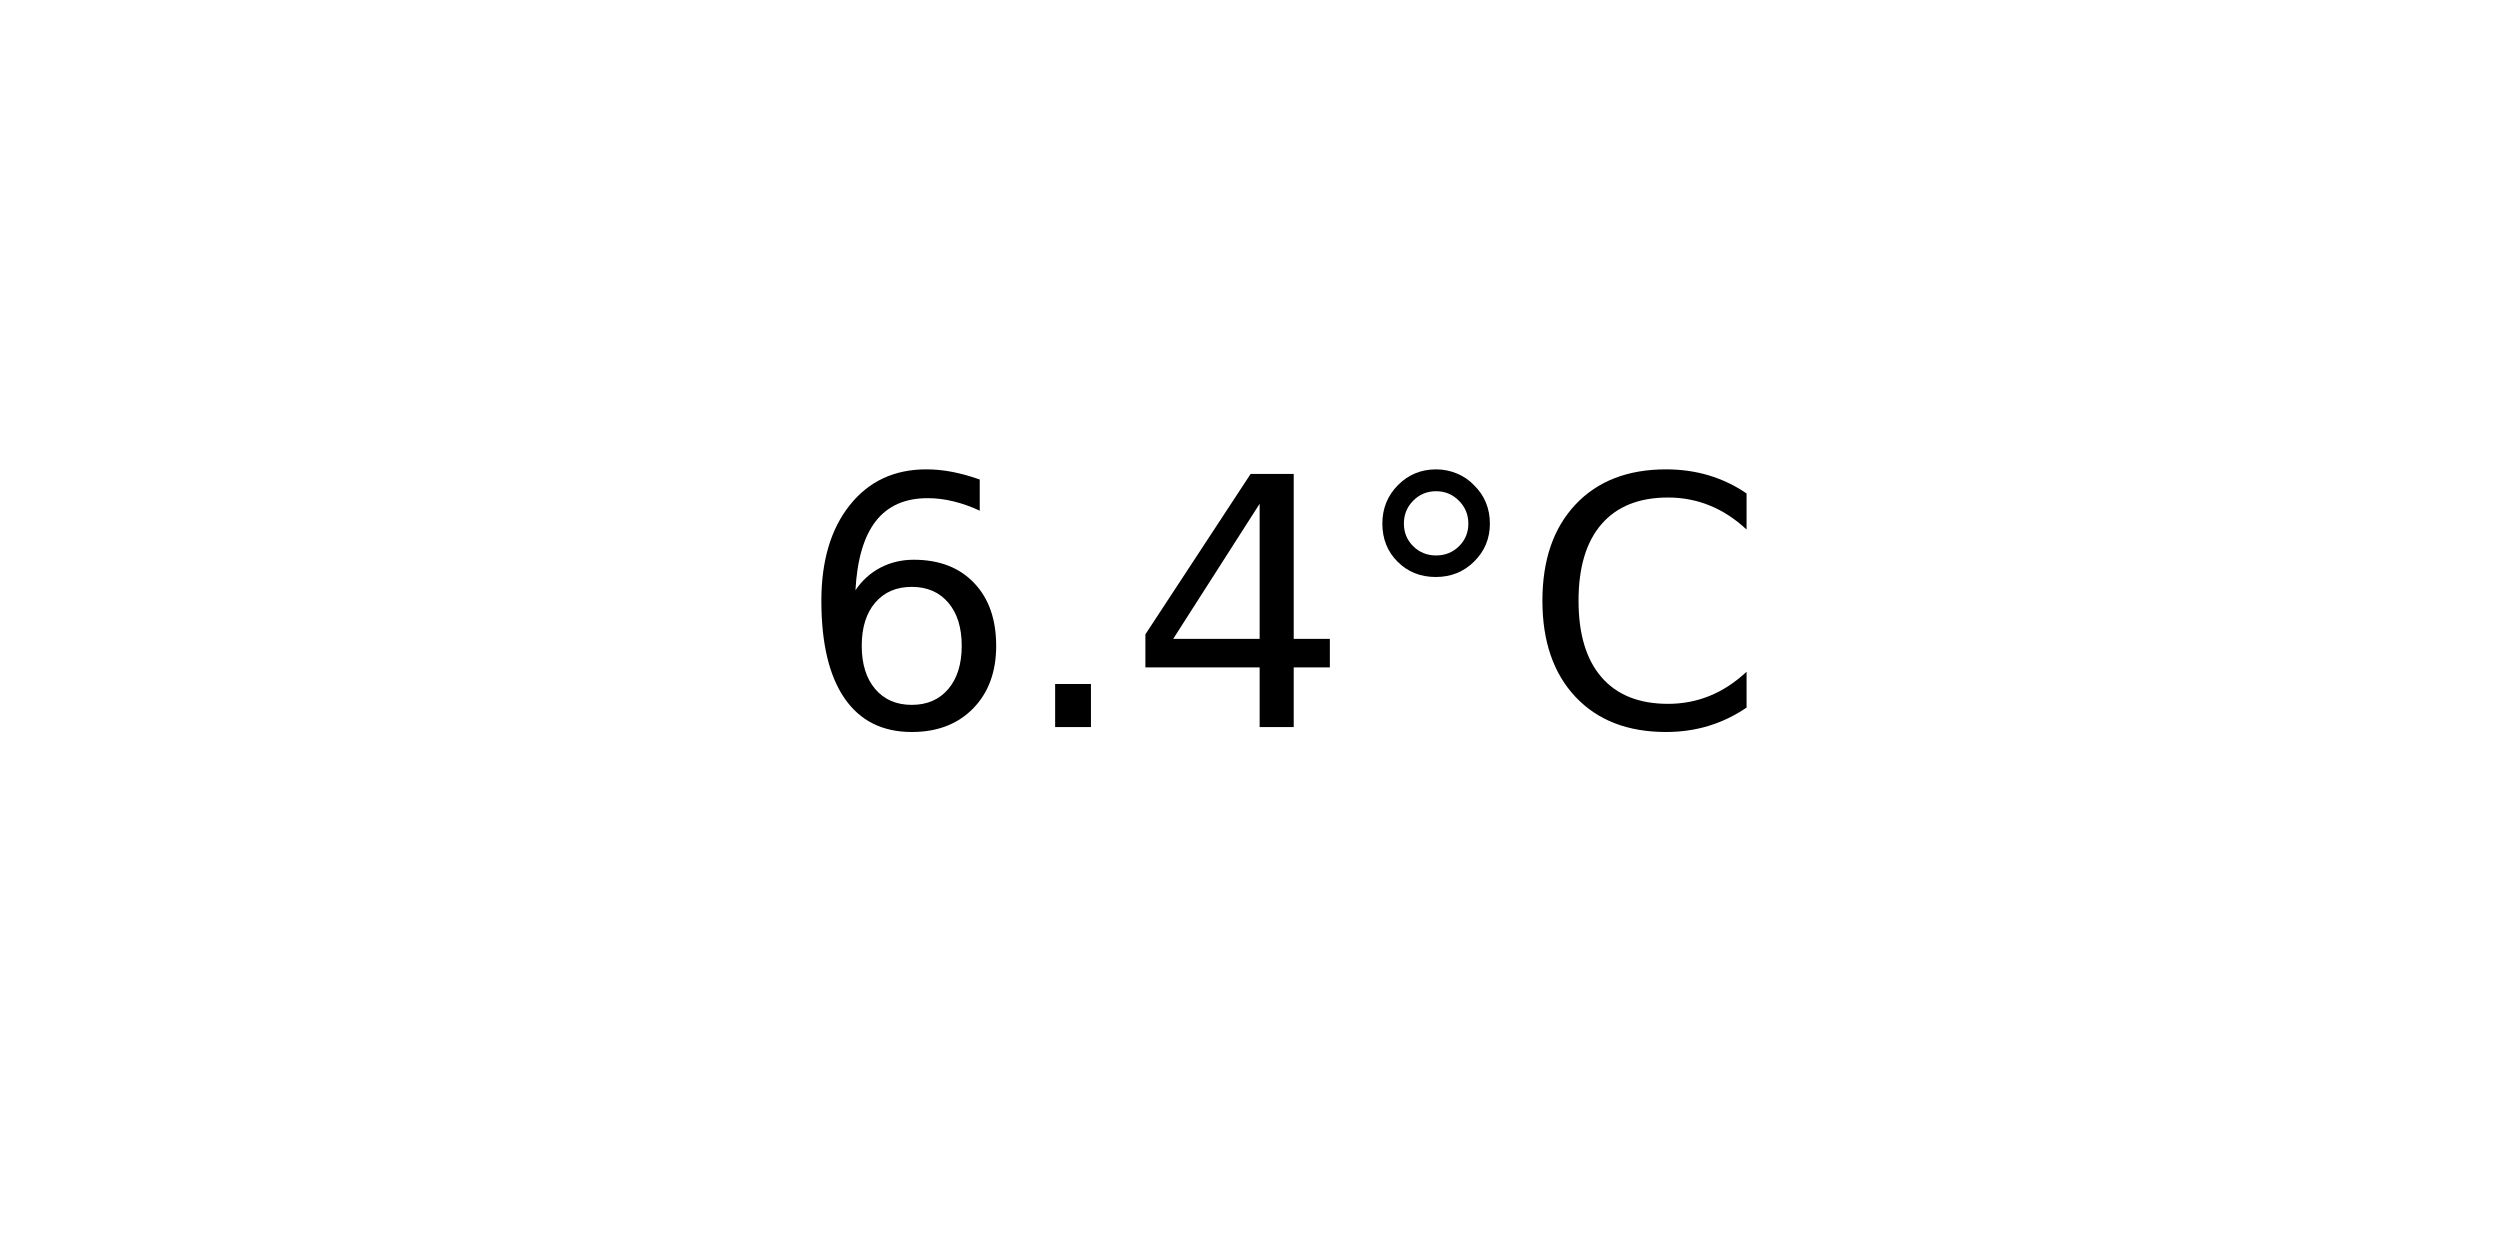
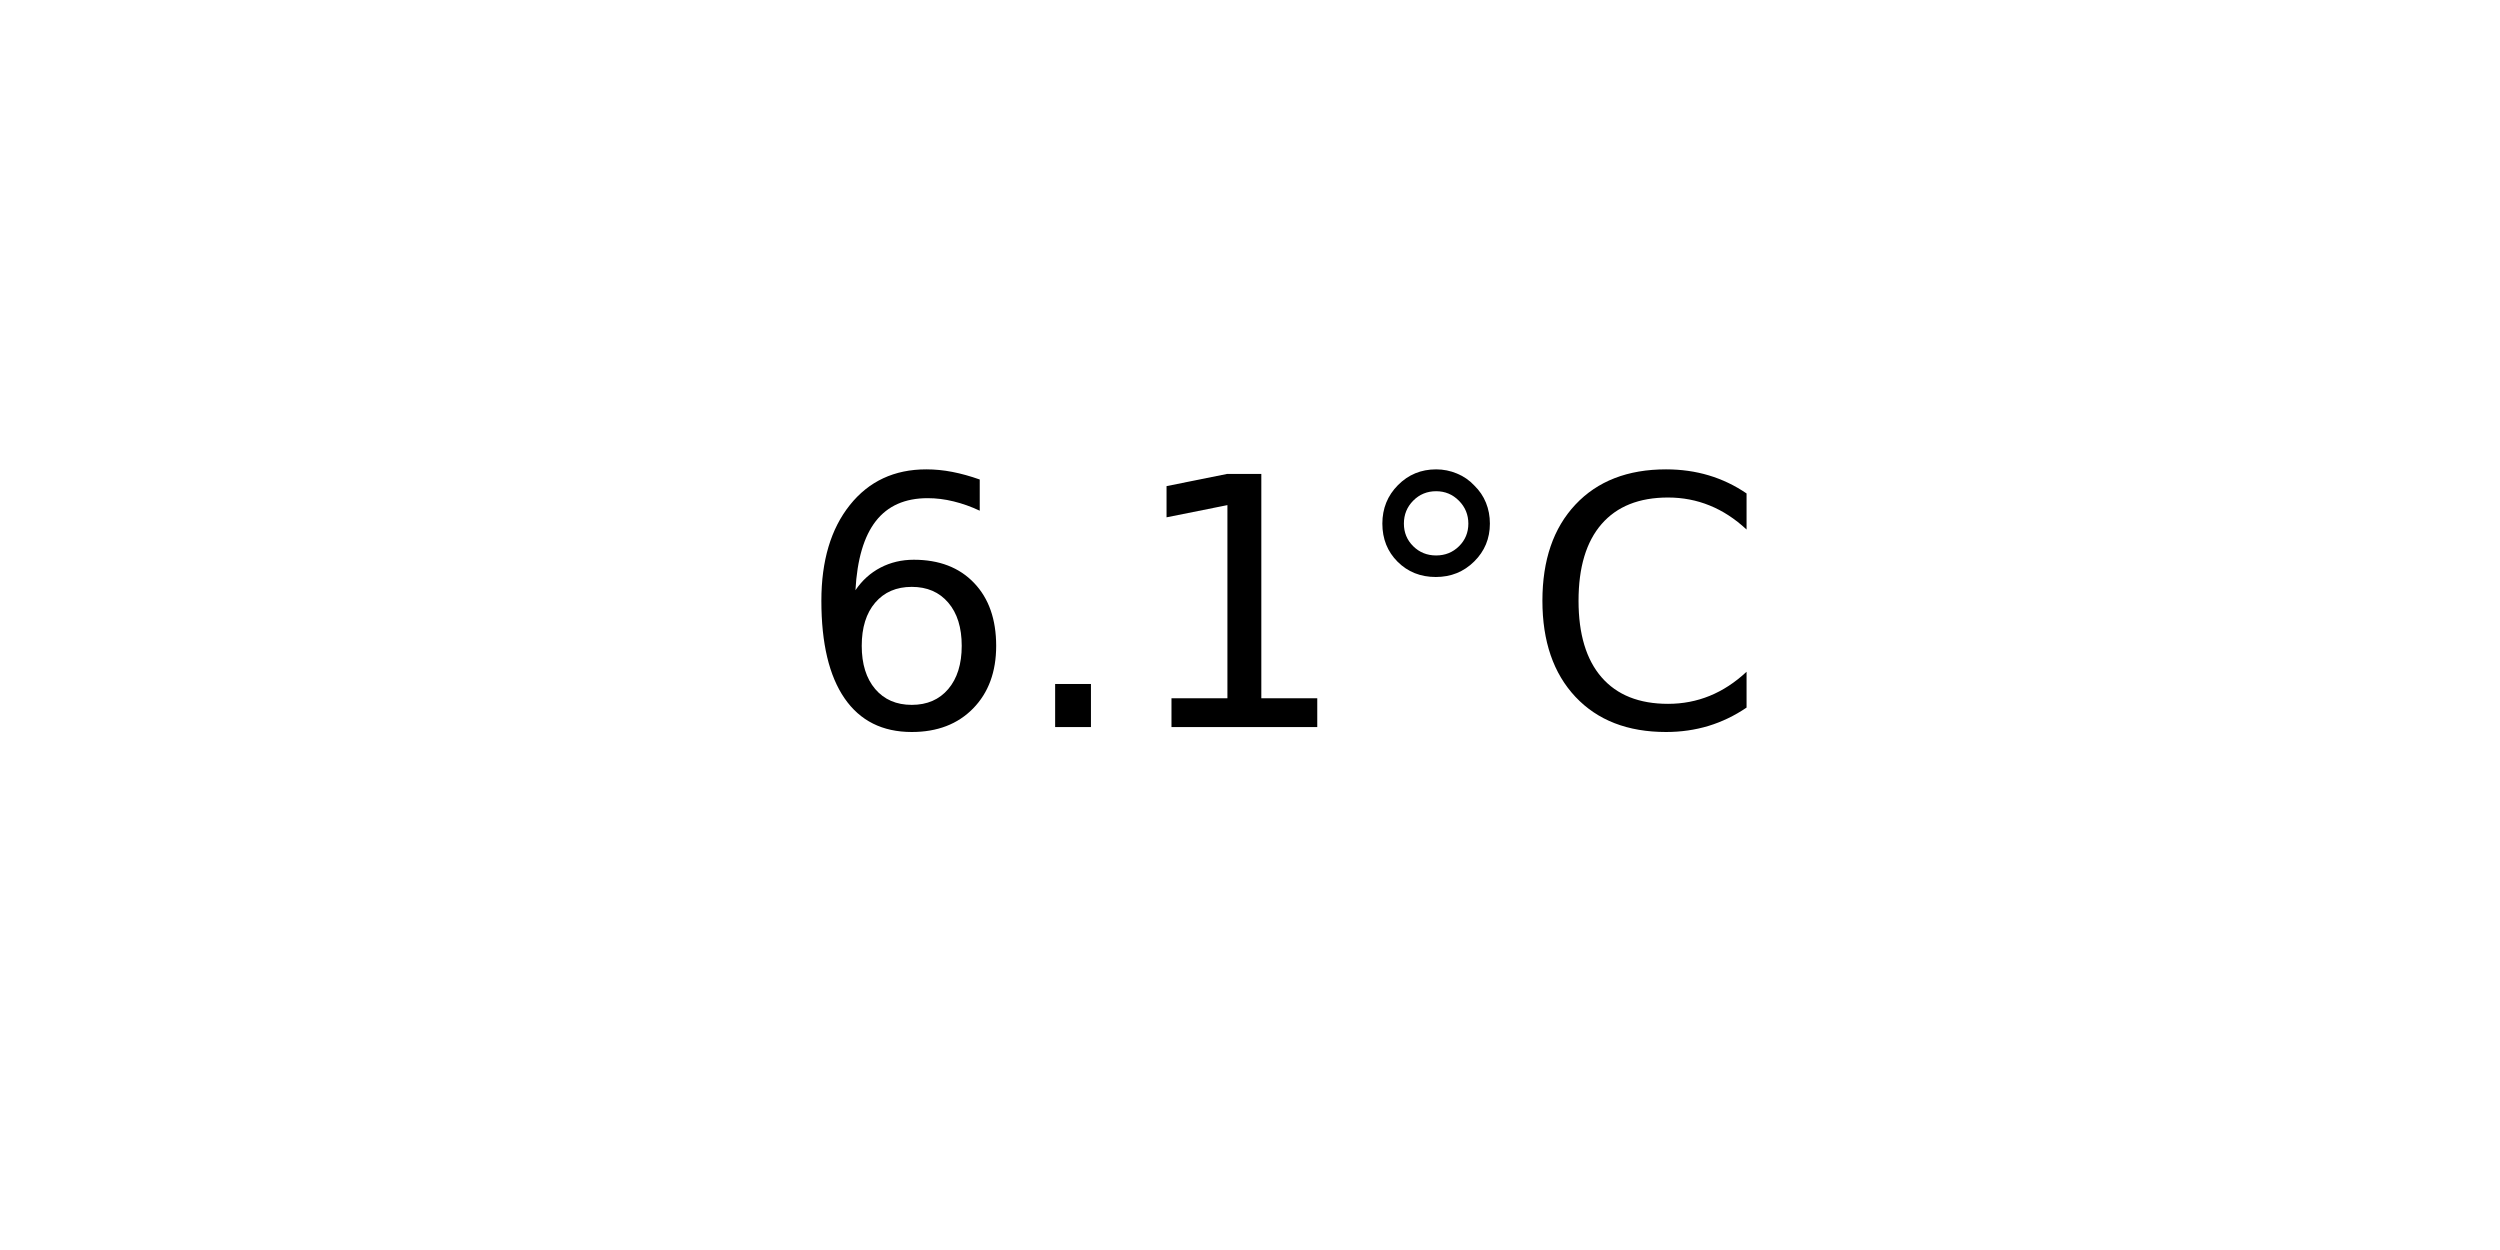
<svg xmlns="http://www.w3.org/2000/svg" xmlns:xlink="http://www.w3.org/1999/xlink" width="72pt" height="36pt" viewBox="0 0 72 36" version="1.1">
  <defs>
    <style type="text/css">*{stroke-linejoin: round; stroke-linecap: butt}</style>
  </defs>
  <g id="figure_1">
    <g id="axes_1">
      <g id="text_1">
        <g transform="translate(22.95703 20.93937) scale(0.1 -0.1)">
          <defs>
            <path id="DejaVuSans-36" d="M 2113 2584  Q 1688 2584 1439 2293  Q 1191 2003 1191 1497  Q 1191 994 1439 701  Q 1688 409 2113 409  Q 2538 409 2786 701  Q 3034 994 3034 1497  Q 3034 2003 2786 2293  Q 2538 2584 2113 2584  z M 3366 4563  L 3366 3988  Q 3128 4100 2886 4159  Q 2644 4219 2406 4219  Q 1781 4219 1451 3797  Q 1122 3375 1075 2522  Q 1259 2794 1537 2939  Q 1816 3084 2150 3084  Q 2853 3084 3261 2657  Q 3669 2231 3669 1497  Q 3669 778 3244 343  Q 2819 -91 2113 -91  Q 1303 -91 875 529  Q 447 1150 447 2328  Q 447 3434 972 4092  Q 1497 4750 2381 4750  Q 2619 4750 2861 4703  Q 3103 4656 3366 4563  z " transform="scale(0.015625)" />
            <path id="DejaVuSans-2e" d="M 684 794  L 1344 794  L 1344 0  L 684 0  L 684 794  z " transform="scale(0.015625)" />
-             <path id="DejaVuSans-34" d="M 2419 4116  L 825 1625  L 2419 1625  L 2419 4116  z M 2253 4666  L 3047 4666  L 3047 1625  L 3713 1625  L 3713 1100  L 3047 1100  L 3047 0  L 2419 0  L 2419 1100  L 313 1100  L 313 1709  L 2253 4666  z " transform="scale(0.015625)" />
+             <path id="DejaVuSans-31" d="M 794 531  L 1825 531  L 1825 4091  L 703 3866  L 703 4441  L 1819 4666  L 2450 4666  L 2450 531  L 3481 531  L 3481 0  L 794 0  L 794 531  z " transform="scale(0.015625)" />
            <path id="DejaVuSans-b0" d="M 1600 4347  Q 1350 4347 1178 4173  Q 1006 4000 1006 3750  Q 1006 3503 1178 3333  Q 1350 3163 1600 3163  Q 1850 3163 2022 3333  Q 2194 3503 2194 3750  Q 2194 3997 2020 4172  Q 1847 4347 1600 4347  z M 1600 4750  Q 1800 4750 1984 4673  Q 2169 4597 2303 4453  Q 2447 4313 2519 4134  Q 2591 3956 2591 3750  Q 2591 3338 2302 3052  Q 2013 2766 1594 2766  Q 1172 2766 890 3047  Q 609 3328 609 3750  Q 609 4169 896 4459  Q 1184 4750 1600 4750  z " transform="scale(0.015625)" />
            <path id="DejaVuSans-43" d="M 4122 4306  L 4122 3641  Q 3803 3938 3442 4084  Q 3081 4231 2675 4231  Q 1875 4231 1450 3742  Q 1025 3253 1025 2328  Q 1025 1406 1450 917  Q 1875 428 2675 428  Q 3081 428 3442 575  Q 3803 722 4122 1019  L 4122 359  Q 3791 134 3420 21  Q 3050 -91 2638 -91  Q 1578 -91 968 557  Q 359 1206 359 2328  Q 359 3453 968 4101  Q 1578 4750 2638 4750  Q 3056 4750 3426 4639  Q 3797 4528 4122 4306  z " transform="scale(0.015625)" />
          </defs>
          <use xlink:href="#DejaVuSans-36" />
          <use xlink:href="#DejaVuSans-2e" x="63.623" />
-           <use xlink:href="#DejaVuSans-34" x="95.41" />
+           <use xlink:href="#DejaVuSans-31" x="95.41" />
          <use xlink:href="#DejaVuSans-b0" x="159.033" />
          <use xlink:href="#DejaVuSans-43" x="209.033" />
        </g>
      </g>
    </g>
  </g>
</svg>
